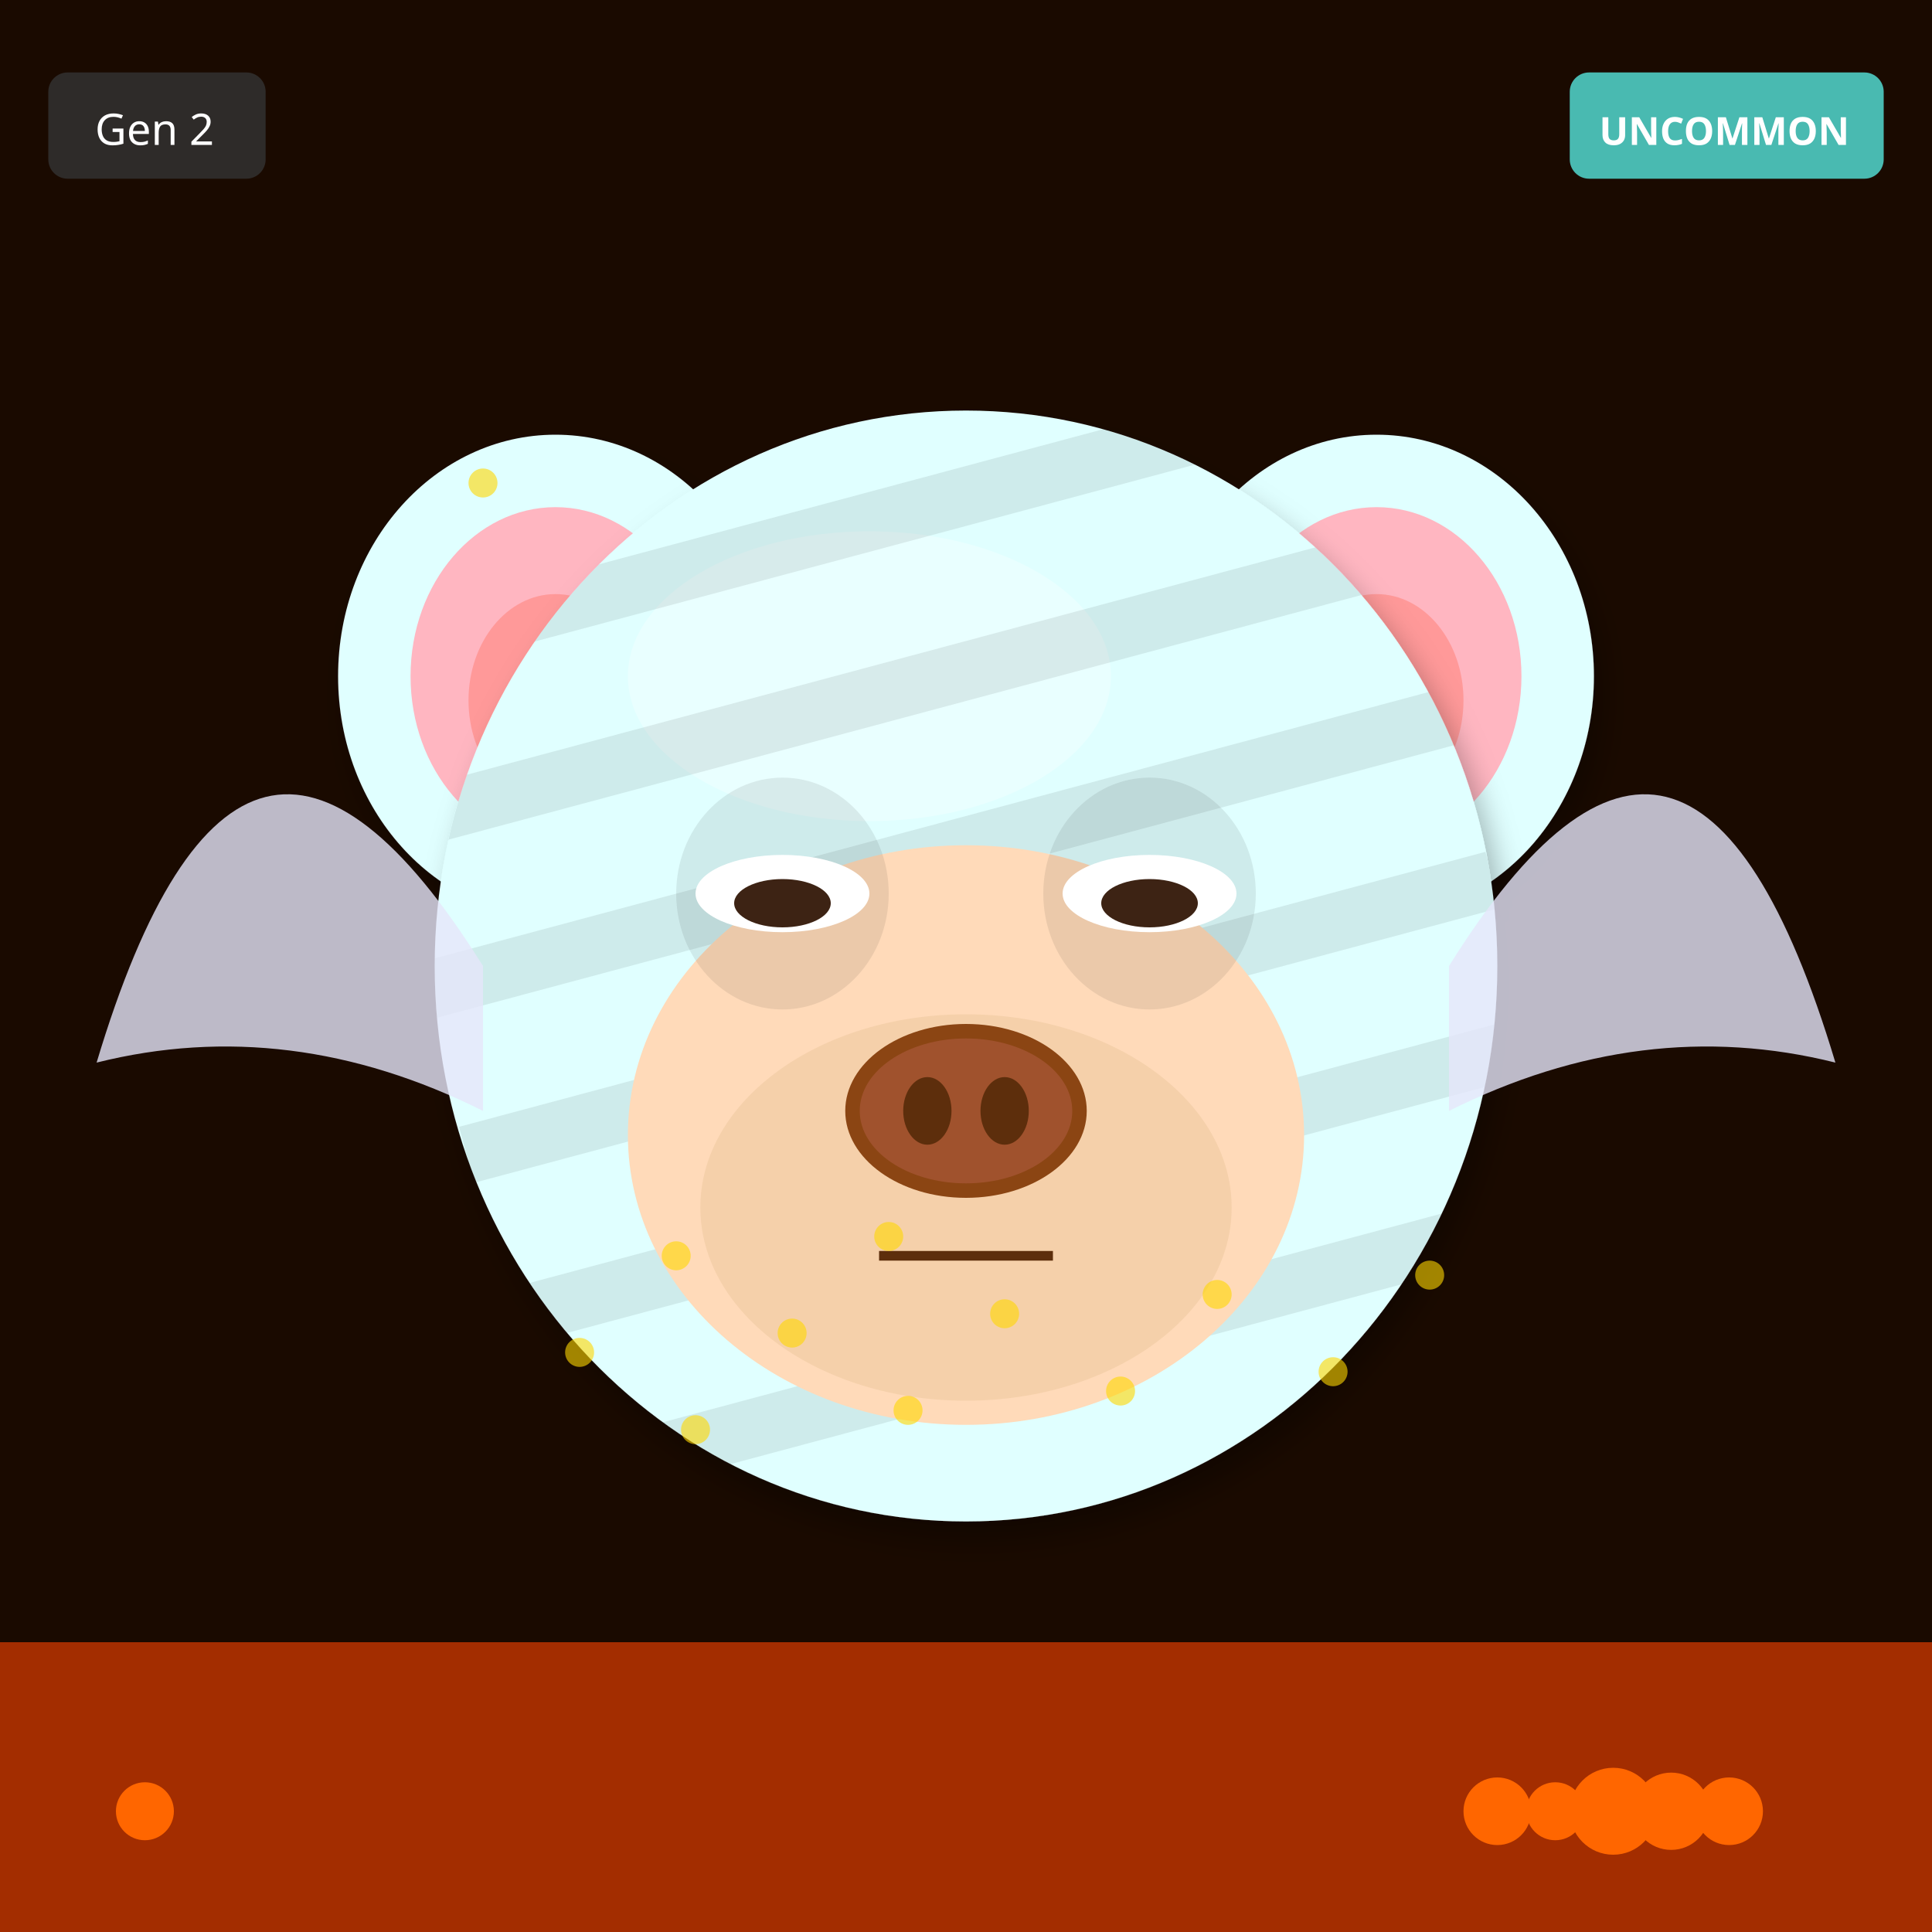
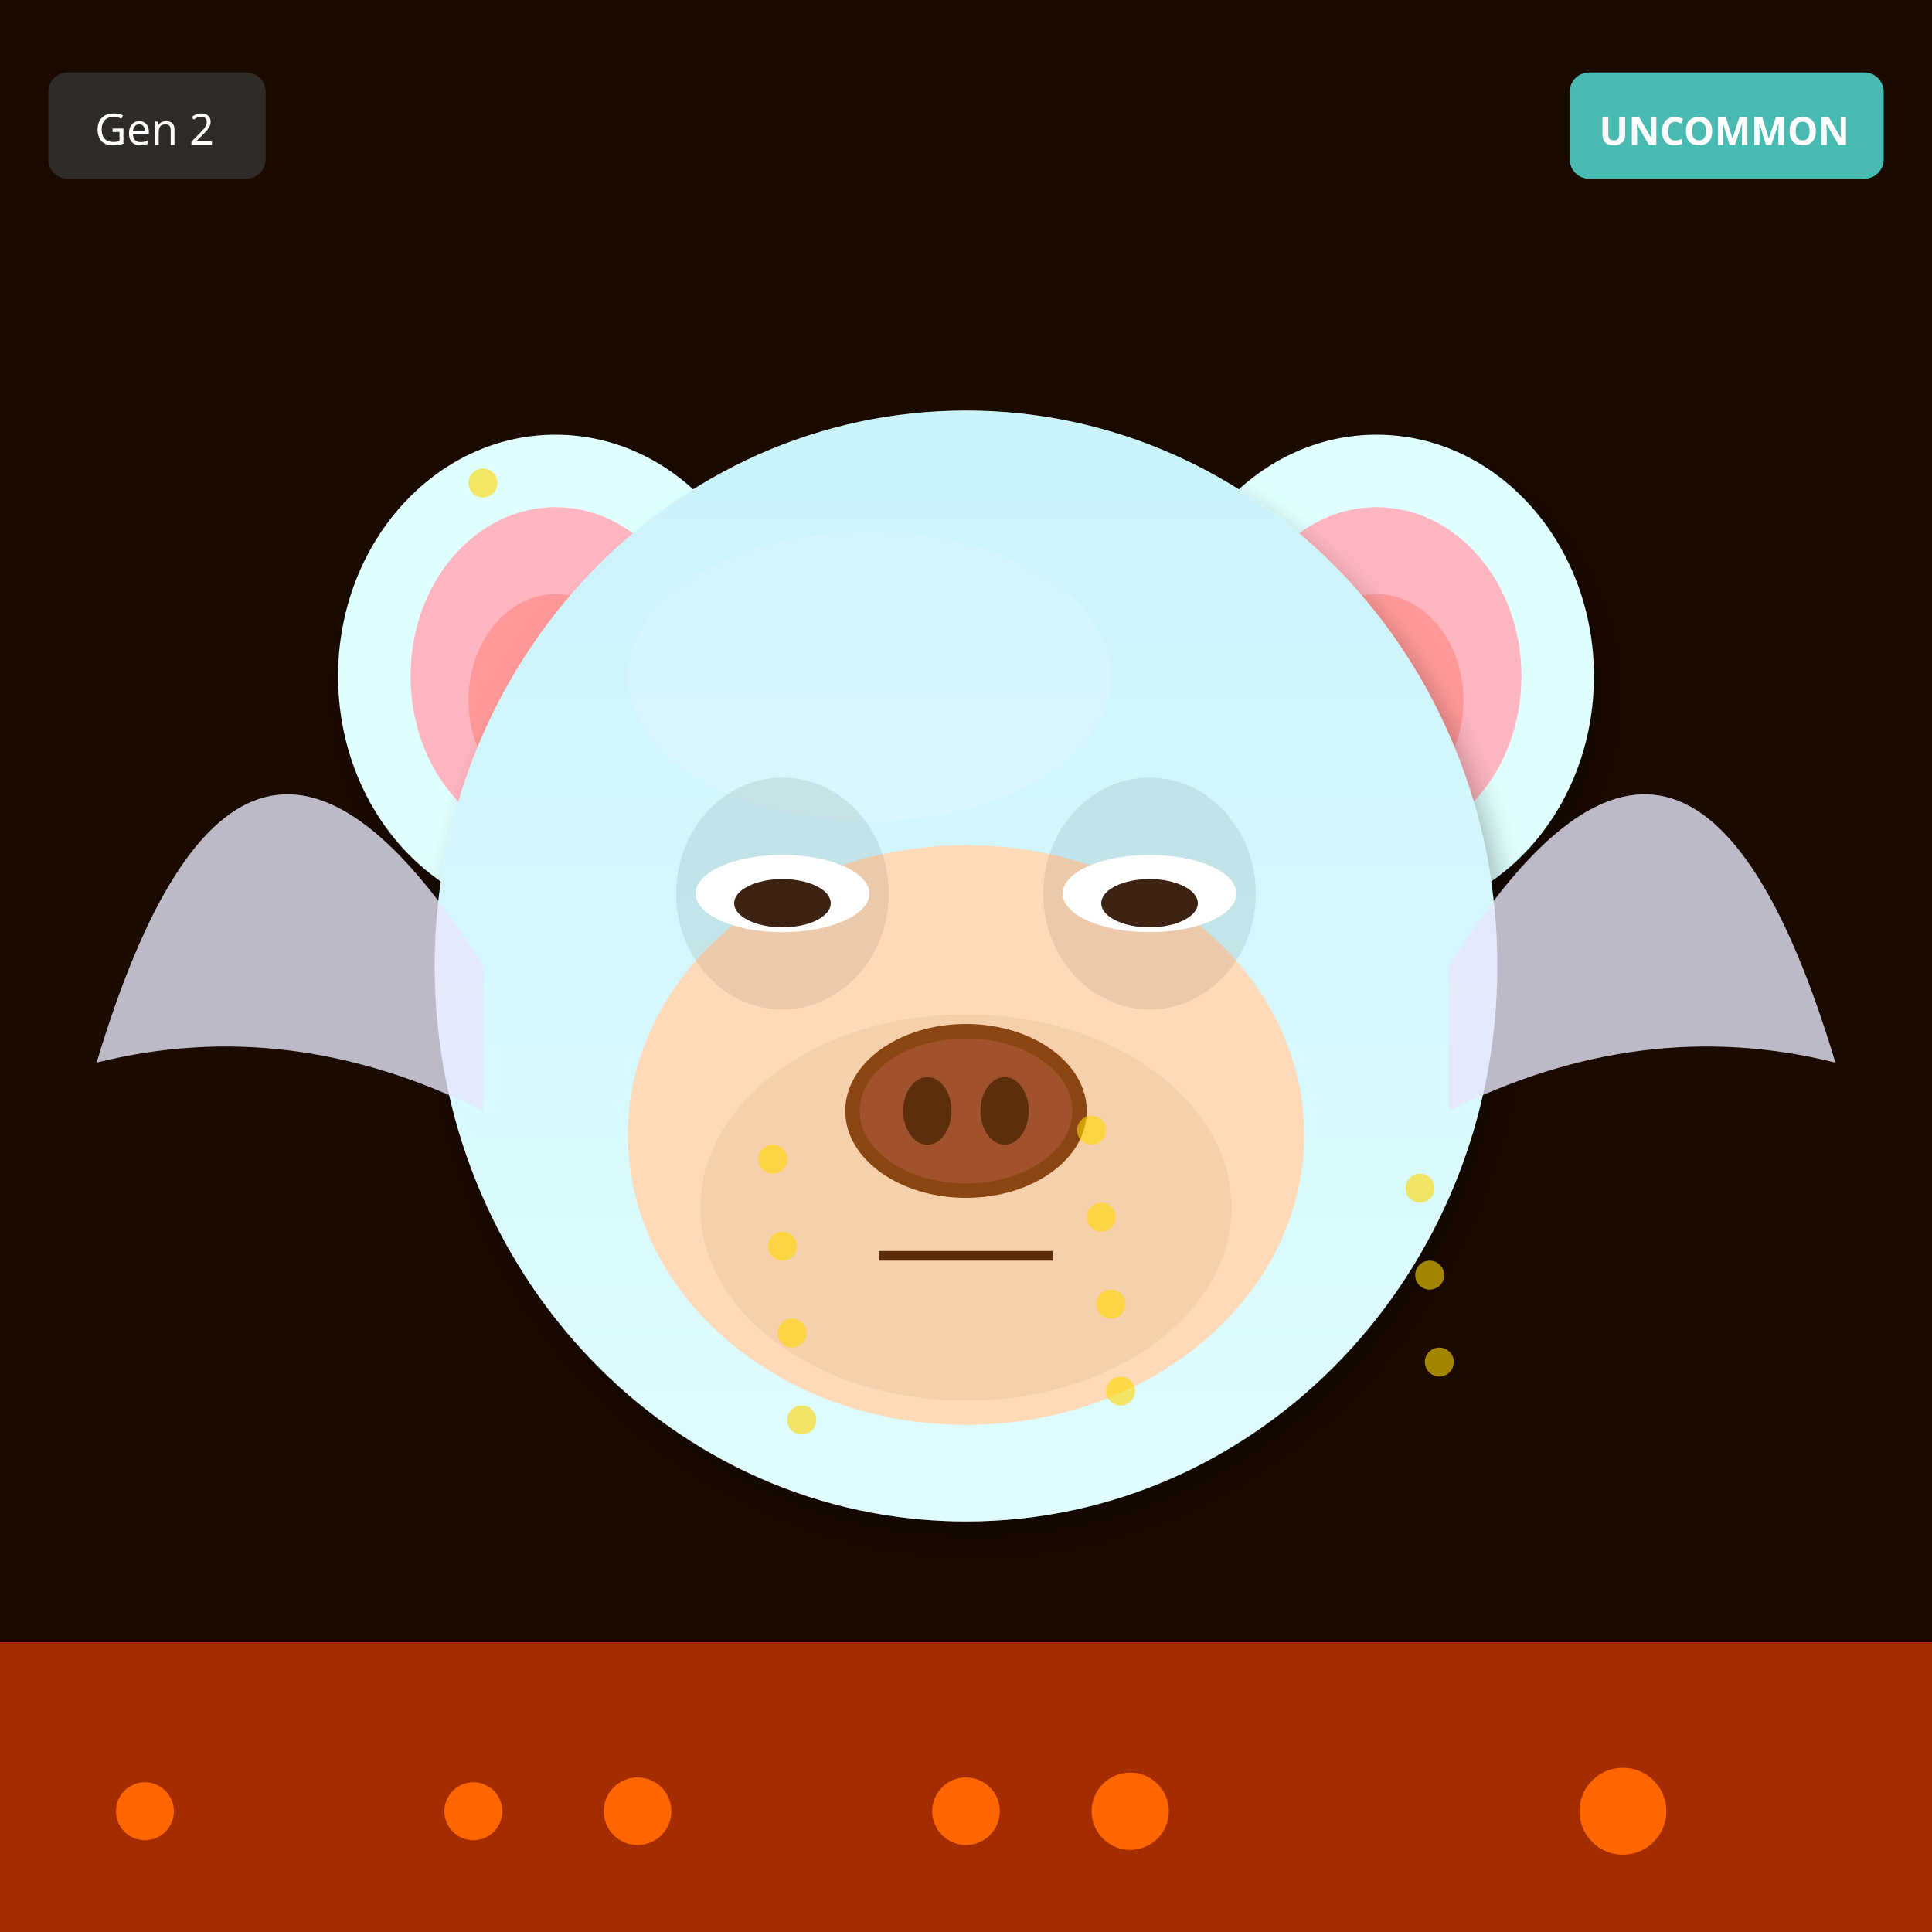
<svg xmlns="http://www.w3.org/2000/svg" width="400" height="400" viewBox="0 0 400 400">
  <defs>
    <filter id="shadow" x="-20%" y="-20%" width="140%" height="140%">
      <feDropShadow dx="2" dy="4" stdDeviation="3" flood-opacity="0.3" />
    </filter>
    <filter id="glow" x="-50%" y="-50%" width="200%" height="200%">
      <feGaussianBlur stdDeviation="8" result="blur" />
      <feMerge>
        <feMergeNode in="blur" />
        <feMergeNode in="SourceGraphic" />
      </feMerge>
    </filter>
    <linearGradient id="rainbow-body" x1="0%" y1="0%" x2="100%" y2="100%">
      <stop offset="0%" stop-color="#FF6B6B" />
      <stop offset="25%" stop-color="#FFE66D" />
      <stop offset="50%" stop-color="#4ECDC4" />
      <stop offset="75%" stop-color="#45B7D1" />
      <stop offset="100%" stop-color="#DDA0DD" />
    </linearGradient>
    <radialGradient id="galaxy-body" cx="30%" cy="30%">
      <stop offset="0%" stop-color="#E6E6FA" />
      <stop offset="50%" stop-color="#9370DB" />
      <stop offset="100%" stop-color="#1A0033" />
    </radialGradient>
    <linearGradient id="holo-body" x1="0%" y1="0%" x2="100%" y2="100%">
      <stop offset="0%" stop-color="#FF00FF" />
      <stop offset="50%" stop-color="#00FFFF" />
      <stop offset="100%" stop-color="#FFFF00" />
    </linearGradient>
    <linearGradient id="sky-gradient" x1="0%" y1="0%" x2="0%" y2="100%">
      <stop offset="0%" stop-color="#87CEEB" />
      <stop offset="100%" stop-color="#E0F4FF" />
    </linearGradient>
    <linearGradient id="grass-gradient" x1="0%" y1="0%" x2="0%" y2="100%">
      <stop offset="0%" stop-color="#90EE90" />
      <stop offset="100%" stop-color="#228B22" />
    </linearGradient>
    <linearGradient id="sunset-gradient" x1="0%" y1="0%" x2="0%" y2="100%">
      <stop offset="0%" stop-color="#FF6B6B" />
      <stop offset="50%" stop-color="#FFE66D" />
      <stop offset="100%" stop-color="#4ECDC4" />
    </linearGradient>
    <linearGradient id="aurora-gradient" x1="0%" y1="0%" x2="100%" y2="100%">
      <stop offset="0%" stop-color="#0D1B2A" />
      <stop offset="30%" stop-color="#00FF7F" />
      <stop offset="70%" stop-color="#FF00FF" />
      <stop offset="100%" stop-color="#0D1B2A" />
    </linearGradient>
    <radialGradient id="multiverse-gradient" cx="50%" cy="50%">
      <stop offset="0%" stop-color="#FFD700" />
      <stop offset="40%" stop-color="#FF00FF" />
      <stop offset="70%" stop-color="#00FFFF" />
      <stop offset="100%" stop-color="#000" />
    </radialGradient>
    <linearGradient id="rift-gradient" x1="0%" y1="0%" x2="100%" y2="100%">
      <stop offset="0%" stop-color="#000" />
      <stop offset="30%" stop-color="#9400D3" />
      <stop offset="50%" stop-color="#00FFFF" />
      <stop offset="70%" stop-color="#9400D3" />
      <stop offset="100%" stop-color="#000" />
    </linearGradient>
    <linearGradient id="heaven-gradient" x1="0%" y1="0%" x2="0%" y2="100%">
      <stop offset="0%" stop-color="#FFF" />
      <stop offset="50%" stop-color="#FFD700" stop-opacity="0.3" />
      <stop offset="100%" stop-color="#F0F8FF" />
    </linearGradient>
    <clipPath id="head-clip">
      <ellipse cx="200" cy="200" rx="110" ry="115" />
    </clipPath>
  </defs>
  <rect width="400" height="400" fill="#1A0A00" />
  <rect x="0" y="340" width="400" height="60" fill="#FF4500" opacity="0.6" />
  <circle cx="30" cy="375" r="6" fill="#FF6600" />
-   <circle cx="358" cy="375" r="7" fill="#FF6600" />
-   <circle cx="346" cy="375" r="8" fill="#FF6600" />
-   <circle cx="334" cy="375" r="9" fill="#FF6600" />
-   <circle cx="322" cy="375" r="6" fill="#FF6600" />
-   <circle cx="310" cy="375" r="7" fill="#FF6600" />
+   <circle cx="132" cy="375" r="7" fill="#FF6600" />
+   <circle cx="234" cy="375" r="8" fill="#FF6600" />
+   <circle cx="336" cy="375" r="9" fill="#FF6600" />
+   <circle cx="98" cy="375" r="6" fill="#FF6600" />
+   <circle cx="200" cy="375" r="7" fill="#FF6600" />
  <ellipse cx="115" cy="140" rx="45" ry="50" fill="#E0FFFF" filter="url(#shadow)" />
  <ellipse cx="115" cy="140" rx="30" ry="35" fill="#FFB6C1" />
  <ellipse cx="115" cy="145" rx="18" ry="22" fill="#FF9999" />
  <ellipse cx="285" cy="140" rx="45" ry="50" fill="#E0FFFF" filter="url(#shadow)" />
  <ellipse cx="285" cy="140" rx="30" ry="35" fill="#FFB6C1" />
  <ellipse cx="285" cy="145" rx="18" ry="22" fill="#FF9999" />
  <ellipse cx="200" cy="200" rx="110" ry="115" fill="#E0FFFF" filter="url(#shadow)" />
  <ellipse cx="180" cy="140" rx="50" ry="30" fill="#FFFFFF" opacity="0.3" />
  <g clip-path="url(#head-clip)">
-     <rect x="90" y="100" width="220" height="12" fill="#000" opacity="0.08" transform="rotate(-15 200 200)" />
-     <rect x="90" y="135" width="220" height="12" fill="#000" opacity="0.08" transform="rotate(-15 200 200)" />
-     <rect x="90" y="170" width="220" height="12" fill="#000" opacity="0.08" transform="rotate(-15 200 200)" />
-     <rect x="90" y="205" width="220" height="12" fill="#000" opacity="0.08" transform="rotate(-15 200 200)" />
-     <rect x="90" y="240" width="220" height="12" fill="#000" opacity="0.08" transform="rotate(-15 200 200)" />
-     <rect x="90" y="275" width="220" height="12" fill="#000" opacity="0.08" transform="rotate(-15 200 200)" />
+     <ellipse cx="200" cy="200" rx="110" ry="115" fill="url(#sky-gradient)" opacity="0.25" />
  </g>
  <ellipse cx="200" cy="235" rx="70" ry="60" fill="#FFDAB9" />
  <ellipse cx="200" cy="250" rx="55" ry="40" fill="#DEB887" opacity="0.3" />
  <ellipse cx="162" cy="185" rx="22" ry="24" fill="#000" opacity="0.08" />
  <ellipse cx="238" cy="185" rx="22" ry="24" fill="#000" opacity="0.08" />
  <ellipse cx="162" cy="185" rx="18" ry="8" fill="white" />
  <ellipse cx="162" cy="187" rx="10" ry="5" fill="#3D2314" />
  <ellipse cx="238" cy="185" rx="18" ry="8" fill="white" />
  <ellipse cx="238" cy="187" rx="10" ry="5" fill="#3D2314" />
  <g>
    <ellipse cx="200" cy="230" rx="25" ry="18" fill="#8B4513" />
    <ellipse cx="200" cy="230" rx="22" ry="15" fill="#A0522D" />
    <ellipse cx="192" cy="230" rx="5" ry="7" fill="#5D2E0C" />
    <ellipse cx="208" cy="230" rx="5" ry="7" fill="#5D2E0C" />
  </g>
  <line x1="182" y1="260" x2="218" y2="260" stroke="#5D2E0C" stroke-width="2" />
  <path d="M100 200 Q50 120 20 220 Q60 210 100 230" fill="#E6E6FA" opacity="0.8" />
  <path d="M300 200 Q350 120 380 220 Q340 210 300 230" fill="#E6E6FA" opacity="0.8" />
  <circle cx="100" cy="100" r="3" fill="#FFD700" opacity="0.6" />
-   <circle cx="144" cy="296" r="3" fill="#FFD700" opacity="0.6" />
-   <circle cx="188" cy="292" r="3" fill="#FFD700" opacity="0.6" />
+   <circle cx="166" cy="294" r="3" fill="#FFD700" opacity="0.6" />
  <circle cx="232" cy="288" r="3" fill="#FFD700" opacity="0.6" />
-   <circle cx="276" cy="284" r="3" fill="#FFD700" opacity="0.6" />
-   <circle cx="120" cy="280" r="3" fill="#FFD700" opacity="0.6" />
+   <circle cx="298" cy="282" r="3" fill="#FFD700" opacity="0.6" />
  <circle cx="164" cy="276" r="3" fill="#FFD700" opacity="0.6" />
-   <circle cx="208" cy="272" r="3" fill="#FFD700" opacity="0.6" />
-   <circle cx="252" cy="268" r="3" fill="#FFD700" opacity="0.6" />
+   <circle cx="230" cy="270" r="3" fill="#FFD700" opacity="0.6" />
  <circle cx="296" cy="264" r="3" fill="#FFD700" opacity="0.6" />
-   <circle cx="140" cy="260" r="3" fill="#FFD700" opacity="0.6" />
-   <circle cx="184" cy="256" r="3" fill="#FFD700" opacity="0.6" />
+   <circle cx="162" cy="258" r="3" fill="#FFD700" opacity="0.6" />
+   <circle cx="228" cy="252" r="3" fill="#FFD700" opacity="0.6" />
+   <circle cx="294" cy="246" r="3" fill="#FFD700" opacity="0.6" />
+   <circle cx="160" cy="240" r="3" fill="#FFD700" opacity="0.6" />
+   <circle cx="226" cy="234" r="3" fill="#FFD700" opacity="0.6" />
  <g transform="translate(325, 15)">
    <rect width="65" height="22" rx="4" fill="#4ECDC4" opacity="0.9" />
    <text x="32" y="15" font-size="8" fill="#FFF" text-anchor="middle" font-family="sans-serif" font-weight="bold">UNCOMMON</text>
  </g>
  <g transform="translate(10, 15)">
    <rect width="45" height="22" rx="4" fill="#333" opacity="0.8" />
    <text x="22" y="15" font-size="9" fill="#FFF" text-anchor="middle" font-family="sans-serif">Gen 2</text>
  </g>
</svg>
